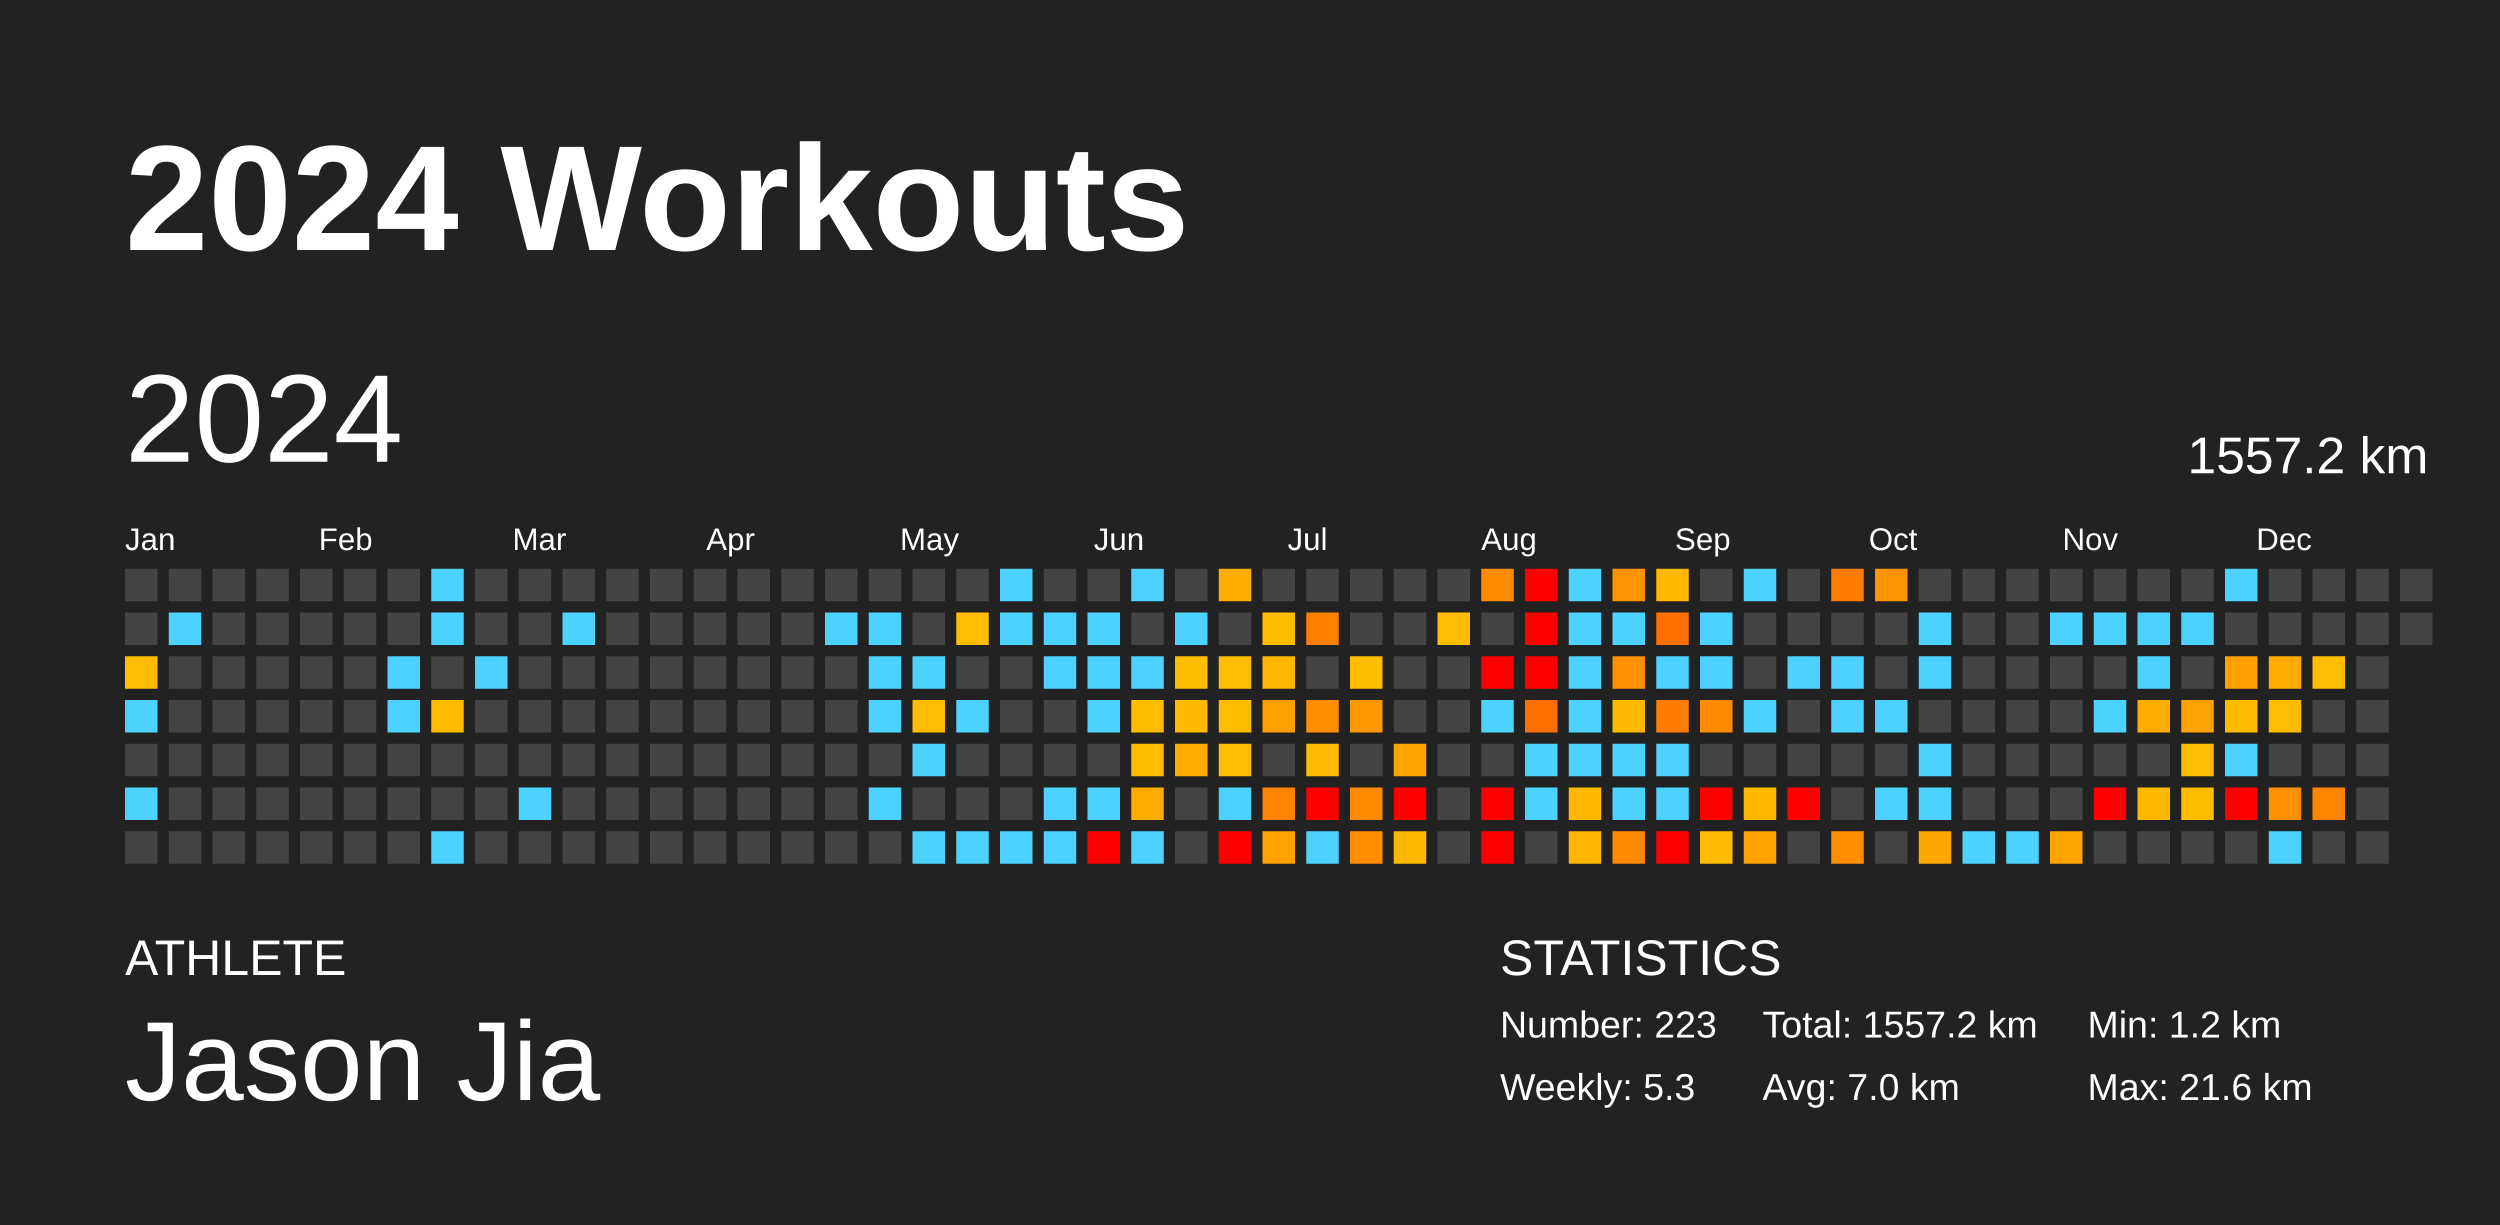
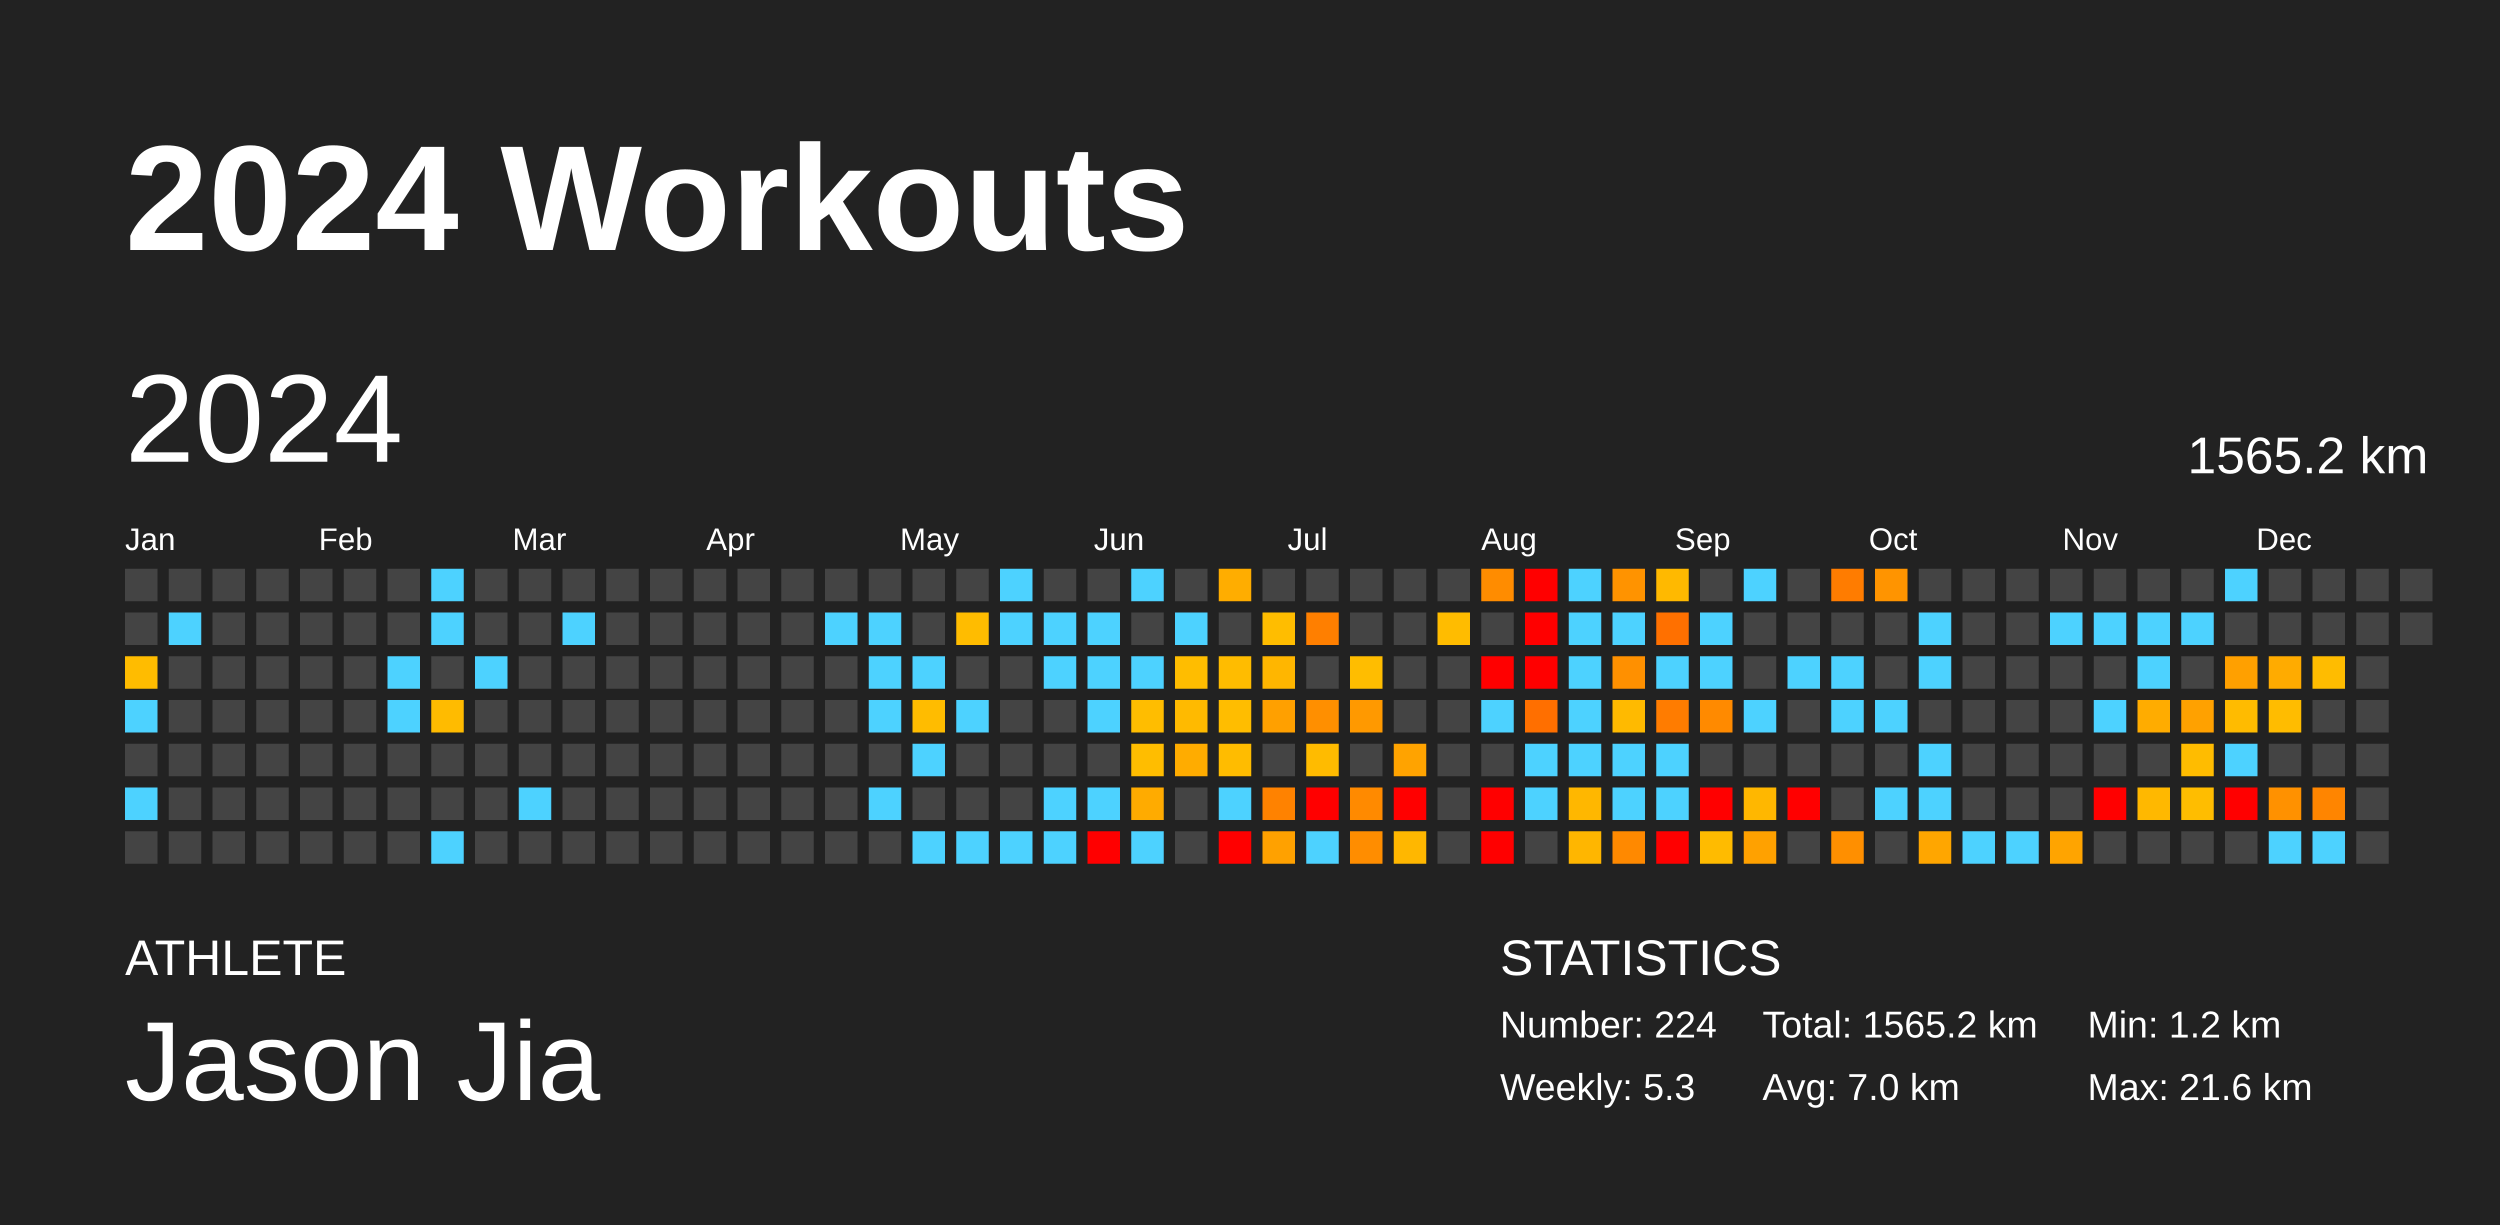
<svg xmlns="http://www.w3.org/2000/svg" baseProfile="full" height="98mm" version="1.1" viewBox="0,0,200,98" width="200mm">
  <defs />
  <rect fill="#222222" height="98" width="200" x="0" y="0" />
  <text fill="#FFFFFF" style="font-size:12px; font-family:Arial; font-weight:bold;" x="10" y="20">2024 Workouts</text>
  <text fill="#FFFFFF" style="font-size:4px; font-family:Arial" x="10" y="78">ATHLETE</text>
  <text fill="#FFFFFF" style="font-size:9px; font-family:Arial" x="10" y="88">Jason Jia</text>
  <text fill="#FFFFFF" style="font-size:4px; font-family:Arial" x="120" y="78">STATISTICS</text>
-   <text fill="#FFFFFF" style="font-size:3px; font-family:Arial" x="120" y="83">Number: 223</text>
+   <text fill="#FFFFFF" style="font-size:3px; font-family:Arial" x="120" y="83">Number: 224</text>
  <text fill="#FFFFFF" style="font-size:3px; font-family:Arial" x="120" y="88">Weekly: 5.3</text>
-   <text fill="#FFFFFF" style="font-size:3px; font-family:Arial" x="141" y="83">Total: 1557.2 km</text>
+   <text fill="#FFFFFF" style="font-size:3px; font-family:Arial" x="141" y="83">Total: 1565.2 km</text>
  <text fill="#FFFFFF" style="font-size:3px; font-family:Arial" x="141" y="88">Avg: 7.0 km</text>
  <text fill="#FFFFFF" style="font-size:3px; font-family:Arial" x="167" y="83">Min: 1.2 km</text>
  <text fill="#FFFFFF" style="font-size:3px; font-family:Arial" x="167" y="88">Max: 21.6 km</text>
  <text dominant-baseline="hanging" fill="#FFFFFF" style="font-size:10.0px; font-family:Arial;" x="10" y="30">2024</text>
-   <text dominant-baseline="hanging" fill="#FFFFFF" style="font-size:4.125px; font-family:Arial;" x="175" y="35">1557.2 km</text>
+   <text dominant-baseline="hanging" fill="#FFFFFF" style="font-size:4.125px; font-family:Arial;" x="175" y="35">1565.2 km</text>
  <text fill="#FFFFFF" style="font-size:2.5px; font-family:Arial" x="10.0" y="44">Jan</text>
  <text fill="#FFFFFF" style="font-size:2.5px; font-family:Arial" x="25.5" y="44">Feb</text>
  <text fill="#FFFFFF" style="font-size:2.5px; font-family:Arial" x="41.0" y="44">Mar</text>
  <text fill="#FFFFFF" style="font-size:2.5px; font-family:Arial" x="56.5" y="44">Apr</text>
  <text fill="#FFFFFF" style="font-size:2.5px; font-family:Arial" x="72.0" y="44">May</text>
  <text fill="#FFFFFF" style="font-size:2.5px; font-family:Arial" x="87.5" y="44">Jun</text>
  <text fill="#FFFFFF" style="font-size:2.5px; font-family:Arial" x="103.0" y="44">Jul</text>
  <text fill="#FFFFFF" style="font-size:2.5px; font-family:Arial" x="118.5" y="44">Aug</text>
  <text fill="#FFFFFF" style="font-size:2.5px; font-family:Arial" x="134.0" y="44">Sep</text>
  <text fill="#FFFFFF" style="font-size:2.5px; font-family:Arial" x="149.5" y="44">Oct</text>
  <text fill="#FFFFFF" style="font-size:2.5px; font-family:Arial" x="165.0" y="44">Nov</text>
  <text fill="#FFFFFF" style="font-size:2.5px; font-family:Arial" x="180.5" y="44">Dec</text>
  <rect fill="#444444" height="2.6" width="2.6" x="10.0" y="45.5" />
  <rect fill="#444444" height="2.6" width="2.6" x="10.0" y="49.0" />
  <rect fill="#ffbc00" height="2.6" width="2.6" x="10.0" y="52.5" />
  <rect fill="#4dd2ff" height="2.6" width="2.6" x="10.0" y="56.0" />
  <rect fill="#444444" height="2.6" width="2.6" x="10.0" y="59.5" />
  <rect fill="#4dd2ff" height="2.6" width="2.6" x="10.0" y="63.0" />
  <rect fill="#444444" height="2.6" width="2.6" x="10.0" y="66.5" />
  <rect fill="#444444" height="2.6" width="2.6" x="13.5" y="45.5" />
  <rect fill="#4dd2ff" height="2.6" width="2.6" x="13.5" y="49.0" />
  <rect fill="#444444" height="2.6" width="2.6" x="13.5" y="52.5" />
  <rect fill="#444444" height="2.6" width="2.6" x="13.5" y="56.0" />
  <rect fill="#444444" height="2.6" width="2.6" x="13.5" y="59.5" />
  <rect fill="#444444" height="2.6" width="2.6" x="13.5" y="63.0" />
  <rect fill="#444444" height="2.6" width="2.6" x="13.5" y="66.5" />
  <rect fill="#444444" height="2.6" width="2.6" x="17.0" y="45.5" />
  <rect fill="#444444" height="2.6" width="2.6" x="17.0" y="49.0" />
  <rect fill="#444444" height="2.6" width="2.6" x="17.0" y="52.5" />
  <rect fill="#444444" height="2.6" width="2.6" x="17.0" y="56.0" />
  <rect fill="#444444" height="2.6" width="2.6" x="17.0" y="59.5" />
  <rect fill="#444444" height="2.6" width="2.6" x="17.0" y="63.0" />
  <rect fill="#444444" height="2.6" width="2.6" x="17.0" y="66.5" />
  <rect fill="#444444" height="2.6" width="2.6" x="20.5" y="45.5" />
  <rect fill="#444444" height="2.6" width="2.6" x="20.5" y="49.0" />
  <rect fill="#444444" height="2.6" width="2.6" x="20.5" y="52.5" />
  <rect fill="#444444" height="2.6" width="2.6" x="20.5" y="56.0" />
  <rect fill="#444444" height="2.6" width="2.6" x="20.5" y="59.5" />
  <rect fill="#444444" height="2.6" width="2.6" x="20.5" y="63.0" />
  <rect fill="#444444" height="2.6" width="2.6" x="20.5" y="66.5" />
  <rect fill="#444444" height="2.6" width="2.6" x="24.0" y="45.5" />
  <rect fill="#444444" height="2.6" width="2.6" x="24.0" y="49.0" />
  <rect fill="#444444" height="2.6" width="2.6" x="24.0" y="52.5" />
  <rect fill="#444444" height="2.6" width="2.6" x="24.0" y="56.0" />
  <rect fill="#444444" height="2.6" width="2.6" x="24.0" y="59.5" />
  <rect fill="#444444" height="2.6" width="2.6" x="24.0" y="63.0" />
  <rect fill="#444444" height="2.6" width="2.6" x="24.0" y="66.5" />
  <rect fill="#444444" height="2.6" width="2.6" x="27.5" y="45.5" />
  <rect fill="#444444" height="2.6" width="2.6" x="27.5" y="49.0" />
  <rect fill="#444444" height="2.6" width="2.6" x="27.5" y="52.5" />
  <rect fill="#444444" height="2.6" width="2.6" x="27.5" y="56.0" />
  <rect fill="#444444" height="2.6" width="2.6" x="27.5" y="59.5" />
  <rect fill="#444444" height="2.6" width="2.6" x="27.5" y="63.0" />
  <rect fill="#444444" height="2.6" width="2.6" x="27.5" y="66.5" />
  <rect fill="#444444" height="2.6" width="2.6" x="31.0" y="45.5" />
  <rect fill="#444444" height="2.6" width="2.6" x="31.0" y="49.0" />
  <rect fill="#4dd2ff" height="2.6" width="2.6" x="31.0" y="52.5" />
  <rect fill="#4dd2ff" height="2.6" width="2.6" x="31.0" y="56.0" />
  <rect fill="#444444" height="2.6" width="2.6" x="31.0" y="59.5" />
  <rect fill="#444444" height="2.6" width="2.6" x="31.0" y="63.0" />
  <rect fill="#444444" height="2.6" width="2.6" x="31.0" y="66.5" />
  <rect fill="#4dd2ff" height="2.6" width="2.6" x="34.5" y="45.5" />
  <rect fill="#4dd2ff" height="2.6" width="2.6" x="34.5" y="49.0" />
  <rect fill="#444444" height="2.6" width="2.6" x="34.5" y="52.5" />
  <rect fill="#ffbb00" height="2.6" width="2.6" x="34.5" y="56.0" />
  <rect fill="#444444" height="2.6" width="2.6" x="34.5" y="59.5" />
  <rect fill="#444444" height="2.6" width="2.6" x="34.5" y="63.0" />
  <rect fill="#4dd2ff" height="2.6" width="2.6" x="34.5" y="66.5" />
  <rect fill="#444444" height="2.6" width="2.6" x="38.0" y="45.5" />
  <rect fill="#444444" height="2.6" width="2.6" x="38.0" y="49.0" />
  <rect fill="#4dd2ff" height="2.6" width="2.6" x="38.0" y="52.5" />
  <rect fill="#444444" height="2.6" width="2.6" x="38.0" y="56.0" />
  <rect fill="#444444" height="2.6" width="2.6" x="38.0" y="59.5" />
  <rect fill="#444444" height="2.6" width="2.6" x="38.0" y="63.0" />
  <rect fill="#444444" height="2.6" width="2.6" x="38.0" y="66.5" />
  <rect fill="#444444" height="2.6" width="2.6" x="41.5" y="45.5" />
  <rect fill="#444444" height="2.6" width="2.6" x="41.5" y="49.0" />
  <rect fill="#444444" height="2.6" width="2.6" x="41.5" y="52.5" />
  <rect fill="#444444" height="2.6" width="2.6" x="41.5" y="56.0" />
  <rect fill="#444444" height="2.6" width="2.6" x="41.5" y="59.5" />
  <rect fill="#4dd2ff" height="2.6" width="2.6" x="41.5" y="63.0" />
  <rect fill="#444444" height="2.6" width="2.6" x="41.5" y="66.5" />
  <rect fill="#444444" height="2.6" width="2.6" x="45.0" y="45.5" />
  <rect fill="#4dd2ff" height="2.6" width="2.6" x="45.0" y="49.0" />
  <rect fill="#444444" height="2.6" width="2.6" x="45.0" y="52.5" />
  <rect fill="#444444" height="2.6" width="2.6" x="45.0" y="56.0" />
  <rect fill="#444444" height="2.6" width="2.6" x="45.0" y="59.5" />
  <rect fill="#444444" height="2.6" width="2.6" x="45.0" y="63.0" />
  <rect fill="#444444" height="2.6" width="2.6" x="45.0" y="66.5" />
  <rect fill="#444444" height="2.6" width="2.6" x="48.5" y="45.5" />
  <rect fill="#444444" height="2.6" width="2.6" x="48.5" y="49.0" />
  <rect fill="#444444" height="2.6" width="2.6" x="48.5" y="52.5" />
  <rect fill="#444444" height="2.6" width="2.6" x="48.5" y="56.0" />
  <rect fill="#444444" height="2.6" width="2.6" x="48.5" y="59.5" />
  <rect fill="#444444" height="2.6" width="2.6" x="48.5" y="63.0" />
  <rect fill="#444444" height="2.6" width="2.6" x="48.5" y="66.5" />
  <rect fill="#444444" height="2.6" width="2.6" x="52.0" y="45.5" />
  <rect fill="#444444" height="2.6" width="2.6" x="52.0" y="49.0" />
  <rect fill="#444444" height="2.6" width="2.6" x="52.0" y="52.5" />
  <rect fill="#444444" height="2.6" width="2.6" x="52.0" y="56.0" />
  <rect fill="#444444" height="2.6" width="2.6" x="52.0" y="59.5" />
  <rect fill="#444444" height="2.6" width="2.6" x="52.0" y="63.0" />
  <rect fill="#444444" height="2.6" width="2.6" x="52.0" y="66.5" />
  <rect fill="#444444" height="2.6" width="2.6" x="55.5" y="45.5" />
  <rect fill="#444444" height="2.6" width="2.6" x="55.5" y="49.0" />
  <rect fill="#444444" height="2.6" width="2.6" x="55.5" y="52.5" />
  <rect fill="#444444" height="2.6" width="2.6" x="55.5" y="56.0" />
  <rect fill="#444444" height="2.6" width="2.6" x="55.5" y="59.5" />
  <rect fill="#444444" height="2.6" width="2.6" x="55.5" y="63.0" />
  <rect fill="#444444" height="2.6" width="2.6" x="55.5" y="66.5" />
  <rect fill="#444444" height="2.6" width="2.6" x="59.0" y="45.5" />
  <rect fill="#444444" height="2.6" width="2.6" x="59.0" y="49.0" />
  <rect fill="#444444" height="2.6" width="2.6" x="59.0" y="52.5" />
  <rect fill="#444444" height="2.6" width="2.6" x="59.0" y="56.0" />
  <rect fill="#444444" height="2.6" width="2.6" x="59.0" y="59.5" />
  <rect fill="#444444" height="2.6" width="2.6" x="59.0" y="63.0" />
  <rect fill="#444444" height="2.6" width="2.6" x="59.0" y="66.5" />
  <rect fill="#444444" height="2.6" width="2.6" x="62.5" y="45.5" />
  <rect fill="#444444" height="2.6" width="2.6" x="62.5" y="49.0" />
  <rect fill="#444444" height="2.6" width="2.6" x="62.5" y="52.5" />
  <rect fill="#444444" height="2.6" width="2.6" x="62.5" y="56.0" />
  <rect fill="#444444" height="2.6" width="2.6" x="62.5" y="59.5" />
  <rect fill="#444444" height="2.6" width="2.6" x="62.5" y="63.0" />
  <rect fill="#444444" height="2.6" width="2.6" x="62.5" y="66.5" />
  <rect fill="#444444" height="2.6" width="2.6" x="66.0" y="45.5" />
  <rect fill="#4dd2ff" height="2.6" width="2.6" x="66.0" y="49.0" />
  <rect fill="#444444" height="2.6" width="2.6" x="66.0" y="52.5" />
  <rect fill="#444444" height="2.6" width="2.6" x="66.0" y="56.0" />
  <rect fill="#444444" height="2.6" width="2.6" x="66.0" y="59.5" />
  <rect fill="#444444" height="2.6" width="2.6" x="66.0" y="63.0" />
  <rect fill="#444444" height="2.6" width="2.6" x="66.0" y="66.5" />
  <rect fill="#444444" height="2.6" width="2.6" x="69.5" y="45.5" />
  <rect fill="#4dd2ff" height="2.6" width="2.6" x="69.5" y="49.0" />
  <rect fill="#4dd2ff" height="2.6" width="2.6" x="69.5" y="52.5" />
  <rect fill="#4dd2ff" height="2.6" width="2.6" x="69.5" y="56.0" />
  <rect fill="#444444" height="2.6" width="2.6" x="69.5" y="59.5" />
  <rect fill="#4dd2ff" height="2.6" width="2.6" x="69.5" y="63.0" />
  <rect fill="#444444" height="2.6" width="2.6" x="69.5" y="66.5" />
  <rect fill="#444444" height="2.6" width="2.6" x="73.0" y="45.5" />
  <rect fill="#444444" height="2.6" width="2.6" x="73.0" y="49.0" />
  <rect fill="#4dd2ff" height="2.6" width="2.6" x="73.0" y="52.5" />
  <rect fill="#ffbc00" height="2.6" width="2.6" x="73.0" y="56.0" />
  <rect fill="#4dd2ff" height="2.6" width="2.6" x="73.0" y="59.5" />
  <rect fill="#444444" height="2.6" width="2.6" x="73.0" y="63.0" />
  <rect fill="#4dd2ff" height="2.6" width="2.6" x="73.0" y="66.5" />
  <rect fill="#444444" height="2.6" width="2.6" x="76.5" y="45.5" />
  <rect fill="#ffbc00" height="2.6" width="2.6" x="76.5" y="49.0" />
  <rect fill="#444444" height="2.6" width="2.6" x="76.5" y="52.5" />
  <rect fill="#4dd2ff" height="2.6" width="2.6" x="76.5" y="56.0" />
  <rect fill="#444444" height="2.6" width="2.6" x="76.5" y="59.5" />
  <rect fill="#444444" height="2.6" width="2.6" x="76.5" y="63.0" />
  <rect fill="#4dd2ff" height="2.6" width="2.6" x="76.5" y="66.5" />
  <rect fill="#4dd2ff" height="2.6" width="2.6" x="80.0" y="45.5" />
  <rect fill="#4dd2ff" height="2.6" width="2.6" x="80.0" y="49.0" />
  <rect fill="#444444" height="2.6" width="2.6" x="80.0" y="52.5" />
  <rect fill="#444444" height="2.6" width="2.6" x="80.0" y="56.0" />
  <rect fill="#444444" height="2.6" width="2.6" x="80.0" y="59.5" />
  <rect fill="#444444" height="2.6" width="2.6" x="80.0" y="63.0" />
  <rect fill="#4dd2ff" height="2.6" width="2.6" x="80.0" y="66.5" />
  <rect fill="#444444" height="2.6" width="2.6" x="83.5" y="45.5" />
  <rect fill="#4dd2ff" height="2.6" width="2.6" x="83.5" y="49.0" />
  <rect fill="#4dd2ff" height="2.6" width="2.6" x="83.5" y="52.5" />
  <rect fill="#444444" height="2.6" width="2.6" x="83.5" y="56.0" />
  <rect fill="#444444" height="2.6" width="2.6" x="83.5" y="59.5" />
  <rect fill="#4dd2ff" height="2.6" width="2.6" x="83.5" y="63.0" />
  <rect fill="#4dd2ff" height="2.6" width="2.6" x="83.5" y="66.5" />
  <rect fill="#444444" height="2.6" width="2.6" x="87.0" y="45.5" />
  <rect fill="#4dd2ff" height="2.6" width="2.6" x="87.0" y="49.0" />
  <rect fill="#4dd2ff" height="2.6" width="2.6" x="87.0" y="52.5" />
  <rect fill="#4dd2ff" height="2.6" width="2.6" x="87.0" y="56.0" />
  <rect fill="#444444" height="2.6" width="2.6" x="87.0" y="59.5" />
  <rect fill="#4dd2ff" height="2.6" width="2.6" x="87.0" y="63.0" />
  <rect fill="red" height="2.6" width="2.6" x="87.0" y="66.5" />
  <rect fill="#4dd2ff" height="2.6" width="2.6" x="90.5" y="45.5" />
  <rect fill="#444444" height="2.6" width="2.6" x="90.5" y="49.0" />
  <rect fill="#4dd2ff" height="2.6" width="2.6" x="90.5" y="52.5" />
  <rect fill="#ffbd00" height="2.6" width="2.6" x="90.5" y="56.0" />
  <rect fill="#ffbd00" height="2.6" width="2.6" x="90.5" y="59.5" />
  <rect fill="#ffab00" height="2.6" width="2.6" x="90.5" y="63.0" />
  <rect fill="#4dd2ff" height="2.6" width="2.6" x="90.5" y="66.5" />
  <rect fill="#444444" height="2.6" width="2.6" x="94.0" y="45.5" />
  <rect fill="#4dd2ff" height="2.6" width="2.6" x="94.0" y="49.0" />
  <rect fill="#ffbd00" height="2.6" width="2.6" x="94.0" y="52.5" />
  <rect fill="#ffba00" height="2.6" width="2.6" x="94.0" y="56.0" />
  <rect fill="#ffac00" height="2.6" width="2.6" x="94.0" y="59.5" />
  <rect fill="#444444" height="2.6" width="2.6" x="94.0" y="63.0" />
  <rect fill="#444444" height="2.6" width="2.6" x="94.0" y="66.5" />
  <rect fill="#ffad00" height="2.6" width="2.6" x="97.5" y="45.5" />
  <rect fill="#444444" height="2.6" width="2.6" x="97.5" y="49.0" />
  <rect fill="#ffbc00" height="2.6" width="2.6" x="97.5" y="52.5" />
  <rect fill="#ffbd00" height="2.6" width="2.6" x="97.5" y="56.0" />
  <rect fill="#ffbc00" height="2.6" width="2.6" x="97.5" y="59.5" />
  <rect fill="#4dd2ff" height="2.6" width="2.6" x="97.5" y="63.0" />
  <rect fill="red" height="2.6" width="2.6" x="97.5" y="66.5" />
  <rect fill="#444444" height="2.6" width="2.6" x="101.0" y="45.5" />
  <rect fill="#ffbd00" height="2.6" width="2.6" x="101.0" y="49.0" />
  <rect fill="#ffb600" height="2.6" width="2.6" x="101.0" y="52.5" />
  <rect fill="#ffa000" height="2.6" width="2.6" x="101.0" y="56.0" />
  <rect fill="#444444" height="2.6" width="2.6" x="101.0" y="59.5" />
  <rect fill="#ff8200" height="2.6" width="2.6" x="101.0" y="63.0" />
  <rect fill="#ffa100" height="2.6" width="2.6" x="101.0" y="66.5" />
  <rect fill="#444444" height="2.6" width="2.6" x="104.5" y="45.5" />
  <rect fill="#ff7f00" height="2.6" width="2.6" x="104.5" y="49.0" />
  <rect fill="#444444" height="2.6" width="2.6" x="104.5" y="52.5" />
  <rect fill="#ff8f00" height="2.6" width="2.6" x="104.5" y="56.0" />
  <rect fill="#ffbb00" height="2.6" width="2.6" x="104.5" y="59.5" />
  <rect fill="red" height="2.6" width="2.6" x="104.5" y="63.0" />
  <rect fill="#4dd2ff" height="2.6" width="2.6" x="104.5" y="66.5" />
  <rect fill="#444444" height="2.6" width="2.6" x="108.0" y="45.5" />
  <rect fill="#444444" height="2.6" width="2.6" x="108.0" y="49.0" />
  <rect fill="#ffbd00" height="2.6" width="2.6" x="108.0" y="52.5" />
  <rect fill="#ff9900" height="2.6" width="2.6" x="108.0" y="56.0" />
  <rect fill="#444444" height="2.6" width="2.6" x="108.0" y="59.5" />
  <rect fill="#ff8a00" height="2.6" width="2.6" x="108.0" y="63.0" />
  <rect fill="#ff8d00" height="2.6" width="2.6" x="108.0" y="66.5" />
  <rect fill="#444444" height="2.6" width="2.6" x="111.5" y="45.5" />
  <rect fill="#444444" height="2.6" width="2.6" x="111.5" y="49.0" />
  <rect fill="#444444" height="2.6" width="2.6" x="111.5" y="52.5" />
  <rect fill="#444444" height="2.6" width="2.6" x="111.5" y="56.0" />
  <rect fill="#ffa300" height="2.6" width="2.6" x="111.5" y="59.5" />
  <rect fill="red" height="2.6" width="2.6" x="111.5" y="63.0" />
  <rect fill="#ffb700" height="2.6" width="2.6" x="111.5" y="66.5" />
  <rect fill="#444444" height="2.6" width="2.6" x="115.0" y="45.5" />
  <rect fill="#ffbc00" height="2.6" width="2.6" x="115.0" y="49.0" />
  <rect fill="#444444" height="2.6" width="2.6" x="115.0" y="52.5" />
  <rect fill="#444444" height="2.6" width="2.6" x="115.0" y="56.0" />
  <rect fill="#444444" height="2.6" width="2.6" x="115.0" y="59.5" />
  <rect fill="#444444" height="2.6" width="2.6" x="115.0" y="63.0" />
  <rect fill="#444444" height="2.6" width="2.6" x="115.0" y="66.5" />
  <rect fill="#ff8c00" height="2.6" width="2.6" x="118.5" y="45.5" />
  <rect fill="#444444" height="2.6" width="2.6" x="118.5" y="49.0" />
  <rect fill="red" height="2.6" width="2.6" x="118.5" y="52.5" />
  <rect fill="#4dd2ff" height="2.6" width="2.6" x="118.5" y="56.0" />
  <rect fill="#444444" height="2.6" width="2.6" x="118.5" y="59.5" />
  <rect fill="red" height="2.6" width="2.6" x="118.5" y="63.0" />
  <rect fill="red" height="2.6" width="2.6" x="118.5" y="66.5" />
  <rect fill="red" height="2.6" width="2.6" x="122.0" y="45.5" />
  <rect fill="red" height="2.6" width="2.6" x="122.0" y="49.0" />
  <rect fill="red" height="2.6" width="2.6" x="122.0" y="52.5" />
  <rect fill="#ff6f00" height="2.6" width="2.6" x="122.0" y="56.0" />
  <rect fill="#4dd2ff" height="2.6" width="2.6" x="122.0" y="59.5" />
  <rect fill="#4dd2ff" height="2.6" width="2.6" x="122.0" y="63.0" />
  <rect fill="#444444" height="2.6" width="2.6" x="122.0" y="66.5" />
  <rect fill="#4dd2ff" height="2.6" width="2.6" x="125.5" y="45.5" />
  <rect fill="#4dd2ff" height="2.6" width="2.6" x="125.5" y="49.0" />
  <rect fill="#4dd2ff" height="2.6" width="2.6" x="125.5" y="52.5" />
  <rect fill="#4dd2ff" height="2.6" width="2.6" x="125.5" y="56.0" />
  <rect fill="#4dd2ff" height="2.6" width="2.6" x="125.5" y="59.5" />
  <rect fill="#ffb700" height="2.6" width="2.6" x="125.5" y="63.0" />
  <rect fill="#ffb600" height="2.6" width="2.6" x="125.5" y="66.5" />
  <rect fill="#ff9300" height="2.6" width="2.6" x="129.0" y="45.5" />
  <rect fill="#4dd2ff" height="2.6" width="2.6" x="129.0" y="49.0" />
  <rect fill="#ff9000" height="2.6" width="2.6" x="129.0" y="52.5" />
  <rect fill="#ffba00" height="2.6" width="2.6" x="129.0" y="56.0" />
  <rect fill="#4dd2ff" height="2.6" width="2.6" x="129.0" y="59.5" />
  <rect fill="#4dd2ff" height="2.6" width="2.6" x="129.0" y="63.0" />
  <rect fill="#ff8900" height="2.6" width="2.6" x="129.0" y="66.5" />
  <rect fill="#ffb900" height="2.6" width="2.6" x="132.5" y="45.5" />
  <rect fill="#ff7000" height="2.6" width="2.6" x="132.5" y="49.0" />
  <rect fill="#4dd2ff" height="2.6" width="2.6" x="132.5" y="52.5" />
  <rect fill="#ff7c00" height="2.6" width="2.6" x="132.5" y="56.0" />
  <rect fill="#4dd2ff" height="2.6" width="2.6" x="132.5" y="59.5" />
  <rect fill="#4dd2ff" height="2.6" width="2.6" x="132.5" y="63.0" />
  <rect fill="red" height="2.6" width="2.6" x="132.5" y="66.5" />
  <rect fill="#444444" height="2.6" width="2.6" x="136.0" y="45.5" />
  <rect fill="#4dd2ff" height="2.6" width="2.6" x="136.0" y="49.0" />
  <rect fill="#4dd2ff" height="2.6" width="2.6" x="136.0" y="52.5" />
  <rect fill="#ff8a00" height="2.6" width="2.6" x="136.0" y="56.0" />
  <rect fill="#444444" height="2.6" width="2.6" x="136.0" y="59.5" />
  <rect fill="red" height="2.6" width="2.6" x="136.0" y="63.0" />
  <rect fill="#ffbb00" height="2.6" width="2.6" x="136.0" y="66.5" />
  <rect fill="#4dd2ff" height="2.6" width="2.6" x="139.5" y="45.5" />
  <rect fill="#444444" height="2.6" width="2.6" x="139.5" y="49.0" />
  <rect fill="#444444" height="2.6" width="2.6" x="139.5" y="52.5" />
  <rect fill="#4dd2ff" height="2.6" width="2.6" x="139.5" y="56.0" />
  <rect fill="#444444" height="2.6" width="2.6" x="139.5" y="59.5" />
  <rect fill="#ffb700" height="2.6" width="2.6" x="139.5" y="63.0" />
  <rect fill="#ffa100" height="2.6" width="2.6" x="139.5" y="66.5" />
  <rect fill="#444444" height="2.6" width="2.6" x="143.0" y="45.5" />
  <rect fill="#444444" height="2.6" width="2.6" x="143.0" y="49.0" />
  <rect fill="#4dd2ff" height="2.6" width="2.6" x="143.0" y="52.5" />
  <rect fill="#444444" height="2.6" width="2.6" x="143.0" y="56.0" />
  <rect fill="#444444" height="2.6" width="2.6" x="143.0" y="59.5" />
  <rect fill="red" height="2.6" width="2.6" x="143.0" y="63.0" />
  <rect fill="#444444" height="2.6" width="2.6" x="143.0" y="66.5" />
  <rect fill="#ff7c00" height="2.6" width="2.6" x="146.5" y="45.5" />
  <rect fill="#444444" height="2.6" width="2.6" x="146.5" y="49.0" />
  <rect fill="#4dd2ff" height="2.6" width="2.6" x="146.5" y="52.5" />
  <rect fill="#4dd2ff" height="2.6" width="2.6" x="146.5" y="56.0" />
  <rect fill="#444444" height="2.6" width="2.6" x="146.5" y="59.5" />
  <rect fill="#444444" height="2.6" width="2.6" x="146.5" y="63.0" />
  <rect fill="#ff8f00" height="2.6" width="2.6" x="146.5" y="66.5" />
  <rect fill="#ff9400" height="2.6" width="2.6" x="150.0" y="45.5" />
  <rect fill="#444444" height="2.6" width="2.6" x="150.0" y="49.0" />
  <rect fill="#444444" height="2.6" width="2.6" x="150.0" y="52.5" />
  <rect fill="#4dd2ff" height="2.6" width="2.6" x="150.0" y="56.0" />
  <rect fill="#444444" height="2.6" width="2.6" x="150.0" y="59.5" />
  <rect fill="#4dd2ff" height="2.6" width="2.6" x="150.0" y="63.0" />
  <rect fill="#444444" height="2.6" width="2.6" x="150.0" y="66.5" />
  <rect fill="#444444" height="2.6" width="2.6" x="153.5" y="45.5" />
  <rect fill="#4dd2ff" height="2.6" width="2.6" x="153.5" y="49.0" />
  <rect fill="#4dd2ff" height="2.6" width="2.6" x="153.5" y="52.5" />
  <rect fill="#444444" height="2.6" width="2.6" x="153.5" y="56.0" />
  <rect fill="#4dd2ff" height="2.6" width="2.6" x="153.5" y="59.5" />
  <rect fill="#4dd2ff" height="2.6" width="2.6" x="153.5" y="63.0" />
  <rect fill="#ffa600" height="2.6" width="2.6" x="153.5" y="66.5" />
  <rect fill="#444444" height="2.6" width="2.6" x="157.0" y="45.5" />
  <rect fill="#444444" height="2.6" width="2.6" x="157.0" y="49.0" />
  <rect fill="#444444" height="2.6" width="2.6" x="157.0" y="52.5" />
  <rect fill="#444444" height="2.6" width="2.6" x="157.0" y="56.0" />
  <rect fill="#444444" height="2.6" width="2.6" x="157.0" y="59.5" />
  <rect fill="#444444" height="2.6" width="2.6" x="157.0" y="63.0" />
  <rect fill="#4dd2ff" height="2.6" width="2.6" x="157.0" y="66.5" />
  <rect fill="#444444" height="2.6" width="2.6" x="160.5" y="45.5" />
  <rect fill="#444444" height="2.6" width="2.6" x="160.5" y="49.0" />
  <rect fill="#444444" height="2.6" width="2.6" x="160.5" y="52.5" />
  <rect fill="#444444" height="2.6" width="2.6" x="160.5" y="56.0" />
  <rect fill="#444444" height="2.6" width="2.6" x="160.5" y="59.5" />
  <rect fill="#444444" height="2.6" width="2.6" x="160.5" y="63.0" />
  <rect fill="#4dd2ff" height="2.6" width="2.6" x="160.5" y="66.5" />
  <rect fill="#444444" height="2.6" width="2.6" x="164.0" y="45.5" />
  <rect fill="#4dd2ff" height="2.6" width="2.6" x="164.0" y="49.0" />
  <rect fill="#444444" height="2.6" width="2.6" x="164.0" y="52.5" />
  <rect fill="#444444" height="2.6" width="2.6" x="164.0" y="56.0" />
  <rect fill="#444444" height="2.6" width="2.6" x="164.0" y="59.5" />
  <rect fill="#444444" height="2.6" width="2.6" x="164.0" y="63.0" />
  <rect fill="#ffa400" height="2.6" width="2.6" x="164.0" y="66.5" />
  <rect fill="#444444" height="2.6" width="2.6" x="167.5" y="45.5" />
  <rect fill="#4dd2ff" height="2.6" width="2.6" x="167.5" y="49.0" />
  <rect fill="#444444" height="2.6" width="2.6" x="167.5" y="52.5" />
  <rect fill="#4dd2ff" height="2.6" width="2.6" x="167.5" y="56.0" />
  <rect fill="#444444" height="2.6" width="2.6" x="167.5" y="59.5" />
  <rect fill="red" height="2.6" width="2.6" x="167.5" y="63.0" />
  <rect fill="#444444" height="2.6" width="2.6" x="167.5" y="66.5" />
  <rect fill="#444444" height="2.6" width="2.6" x="171.0" y="45.5" />
  <rect fill="#4dd2ff" height="2.6" width="2.6" x="171.0" y="49.0" />
  <rect fill="#4dd2ff" height="2.6" width="2.6" x="171.0" y="52.5" />
  <rect fill="#ffac00" height="2.6" width="2.6" x="171.0" y="56.0" />
  <rect fill="#444444" height="2.6" width="2.6" x="171.0" y="59.5" />
  <rect fill="#ffb800" height="2.6" width="2.6" x="171.0" y="63.0" />
  <rect fill="#444444" height="2.6" width="2.6" x="171.0" y="66.5" />
  <rect fill="#444444" height="2.6" width="2.6" x="174.5" y="45.5" />
  <rect fill="#4dd2ff" height="2.6" width="2.6" x="174.5" y="49.0" />
  <rect fill="#444444" height="2.6" width="2.6" x="174.5" y="52.5" />
  <rect fill="#ffa100" height="2.6" width="2.6" x="174.5" y="56.0" />
  <rect fill="#ffbc00" height="2.6" width="2.6" x="174.5" y="59.5" />
  <rect fill="#ffbd00" height="2.6" width="2.6" x="174.5" y="63.0" />
  <rect fill="#444444" height="2.6" width="2.6" x="174.5" y="66.5" />
  <rect fill="#4dd2ff" height="2.6" width="2.6" x="178.0" y="45.5" />
  <rect fill="#444444" height="2.6" width="2.6" x="178.0" y="49.0" />
  <rect fill="#ffa000" height="2.6" width="2.6" x="178.0" y="52.5" />
  <rect fill="#ffbb00" height="2.6" width="2.6" x="178.0" y="56.0" />
  <rect fill="#4dd2ff" height="2.6" width="2.6" x="178.0" y="59.5" />
  <rect fill="red" height="2.6" width="2.6" x="178.0" y="63.0" />
  <rect fill="#444444" height="2.6" width="2.6" x="178.0" y="66.5" />
  <rect fill="#444444" height="2.6" width="2.6" x="181.5" y="45.5" />
  <rect fill="#444444" height="2.6" width="2.6" x="181.5" y="49.0" />
  <rect fill="#ffab00" height="2.6" width="2.6" x="181.5" y="52.5" />
  <rect fill="#ffbc00" height="2.6" width="2.6" x="181.5" y="56.0" />
  <rect fill="#444444" height="2.6" width="2.6" x="181.5" y="59.5" />
  <rect fill="#ff9100" height="2.6" width="2.6" x="181.5" y="63.0" />
  <rect fill="#4dd2ff" height="2.6" width="2.6" x="181.5" y="66.5" />
  <rect fill="#444444" height="2.6" width="2.6" x="185.0" y="45.5" />
  <rect fill="#444444" height="2.6" width="2.6" x="185.0" y="49.0" />
  <rect fill="#ffbc00" height="2.6" width="2.6" x="185.0" y="52.5" />
  <rect fill="#444444" height="2.6" width="2.6" x="185.0" y="56.0" />
  <rect fill="#444444" height="2.6" width="2.6" x="185.0" y="59.5" />
  <rect fill="#ff8500" height="2.6" width="2.6" x="185.0" y="63.0" />
-   <rect fill="#444444" height="2.6" width="2.6" x="185.0" y="66.5" />
+   <rect fill="#4dd2ff" height="2.6" width="2.6" x="185.0" y="66.5" />
  <rect fill="#444444" height="2.6" width="2.6" x="188.5" y="45.5" />
  <rect fill="#444444" height="2.6" width="2.6" x="188.5" y="49.0" />
  <rect fill="#444444" height="2.6" width="2.6" x="188.5" y="52.5" />
  <rect fill="#444444" height="2.6" width="2.6" x="188.5" y="56.0" />
  <rect fill="#444444" height="2.6" width="2.6" x="188.5" y="59.5" />
  <rect fill="#444444" height="2.6" width="2.6" x="188.5" y="63.0" />
  <rect fill="#444444" height="2.6" width="2.6" x="188.5" y="66.5" />
  <rect fill="#444444" height="2.6" width="2.6" x="192.0" y="45.5" />
  <rect fill="#444444" height="2.6" width="2.6" x="192.0" y="49.0" />
</svg>
